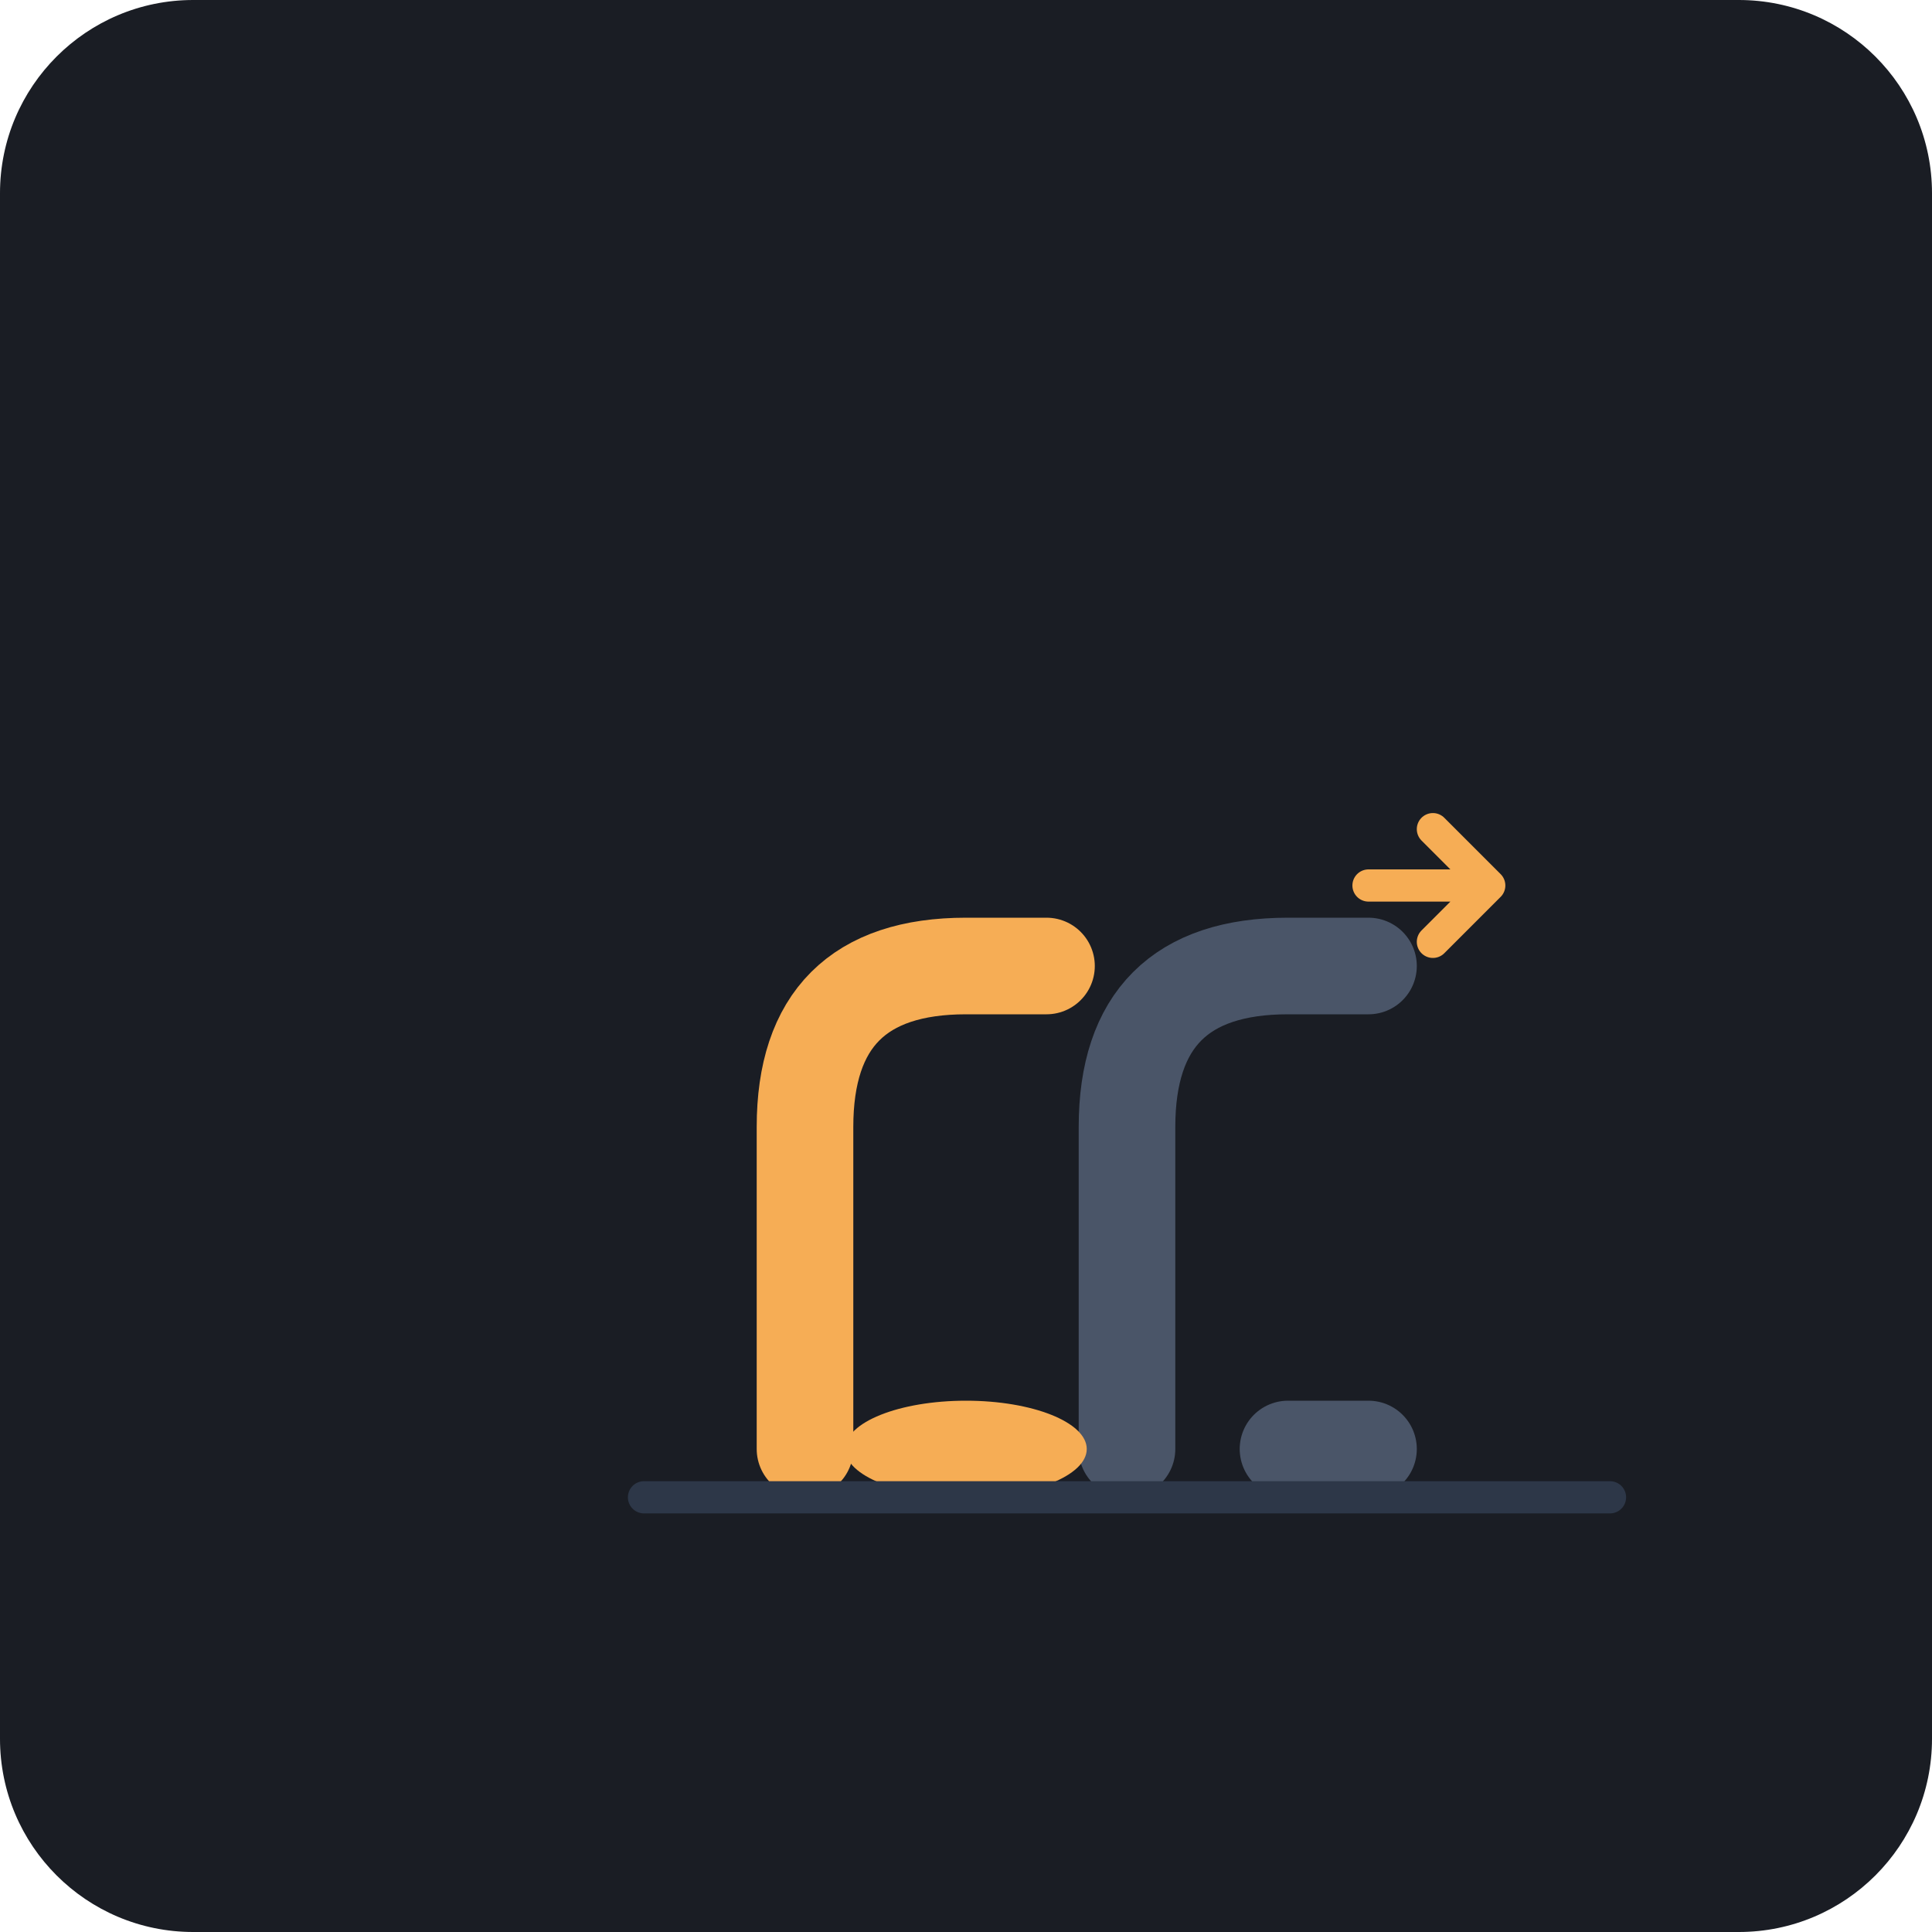
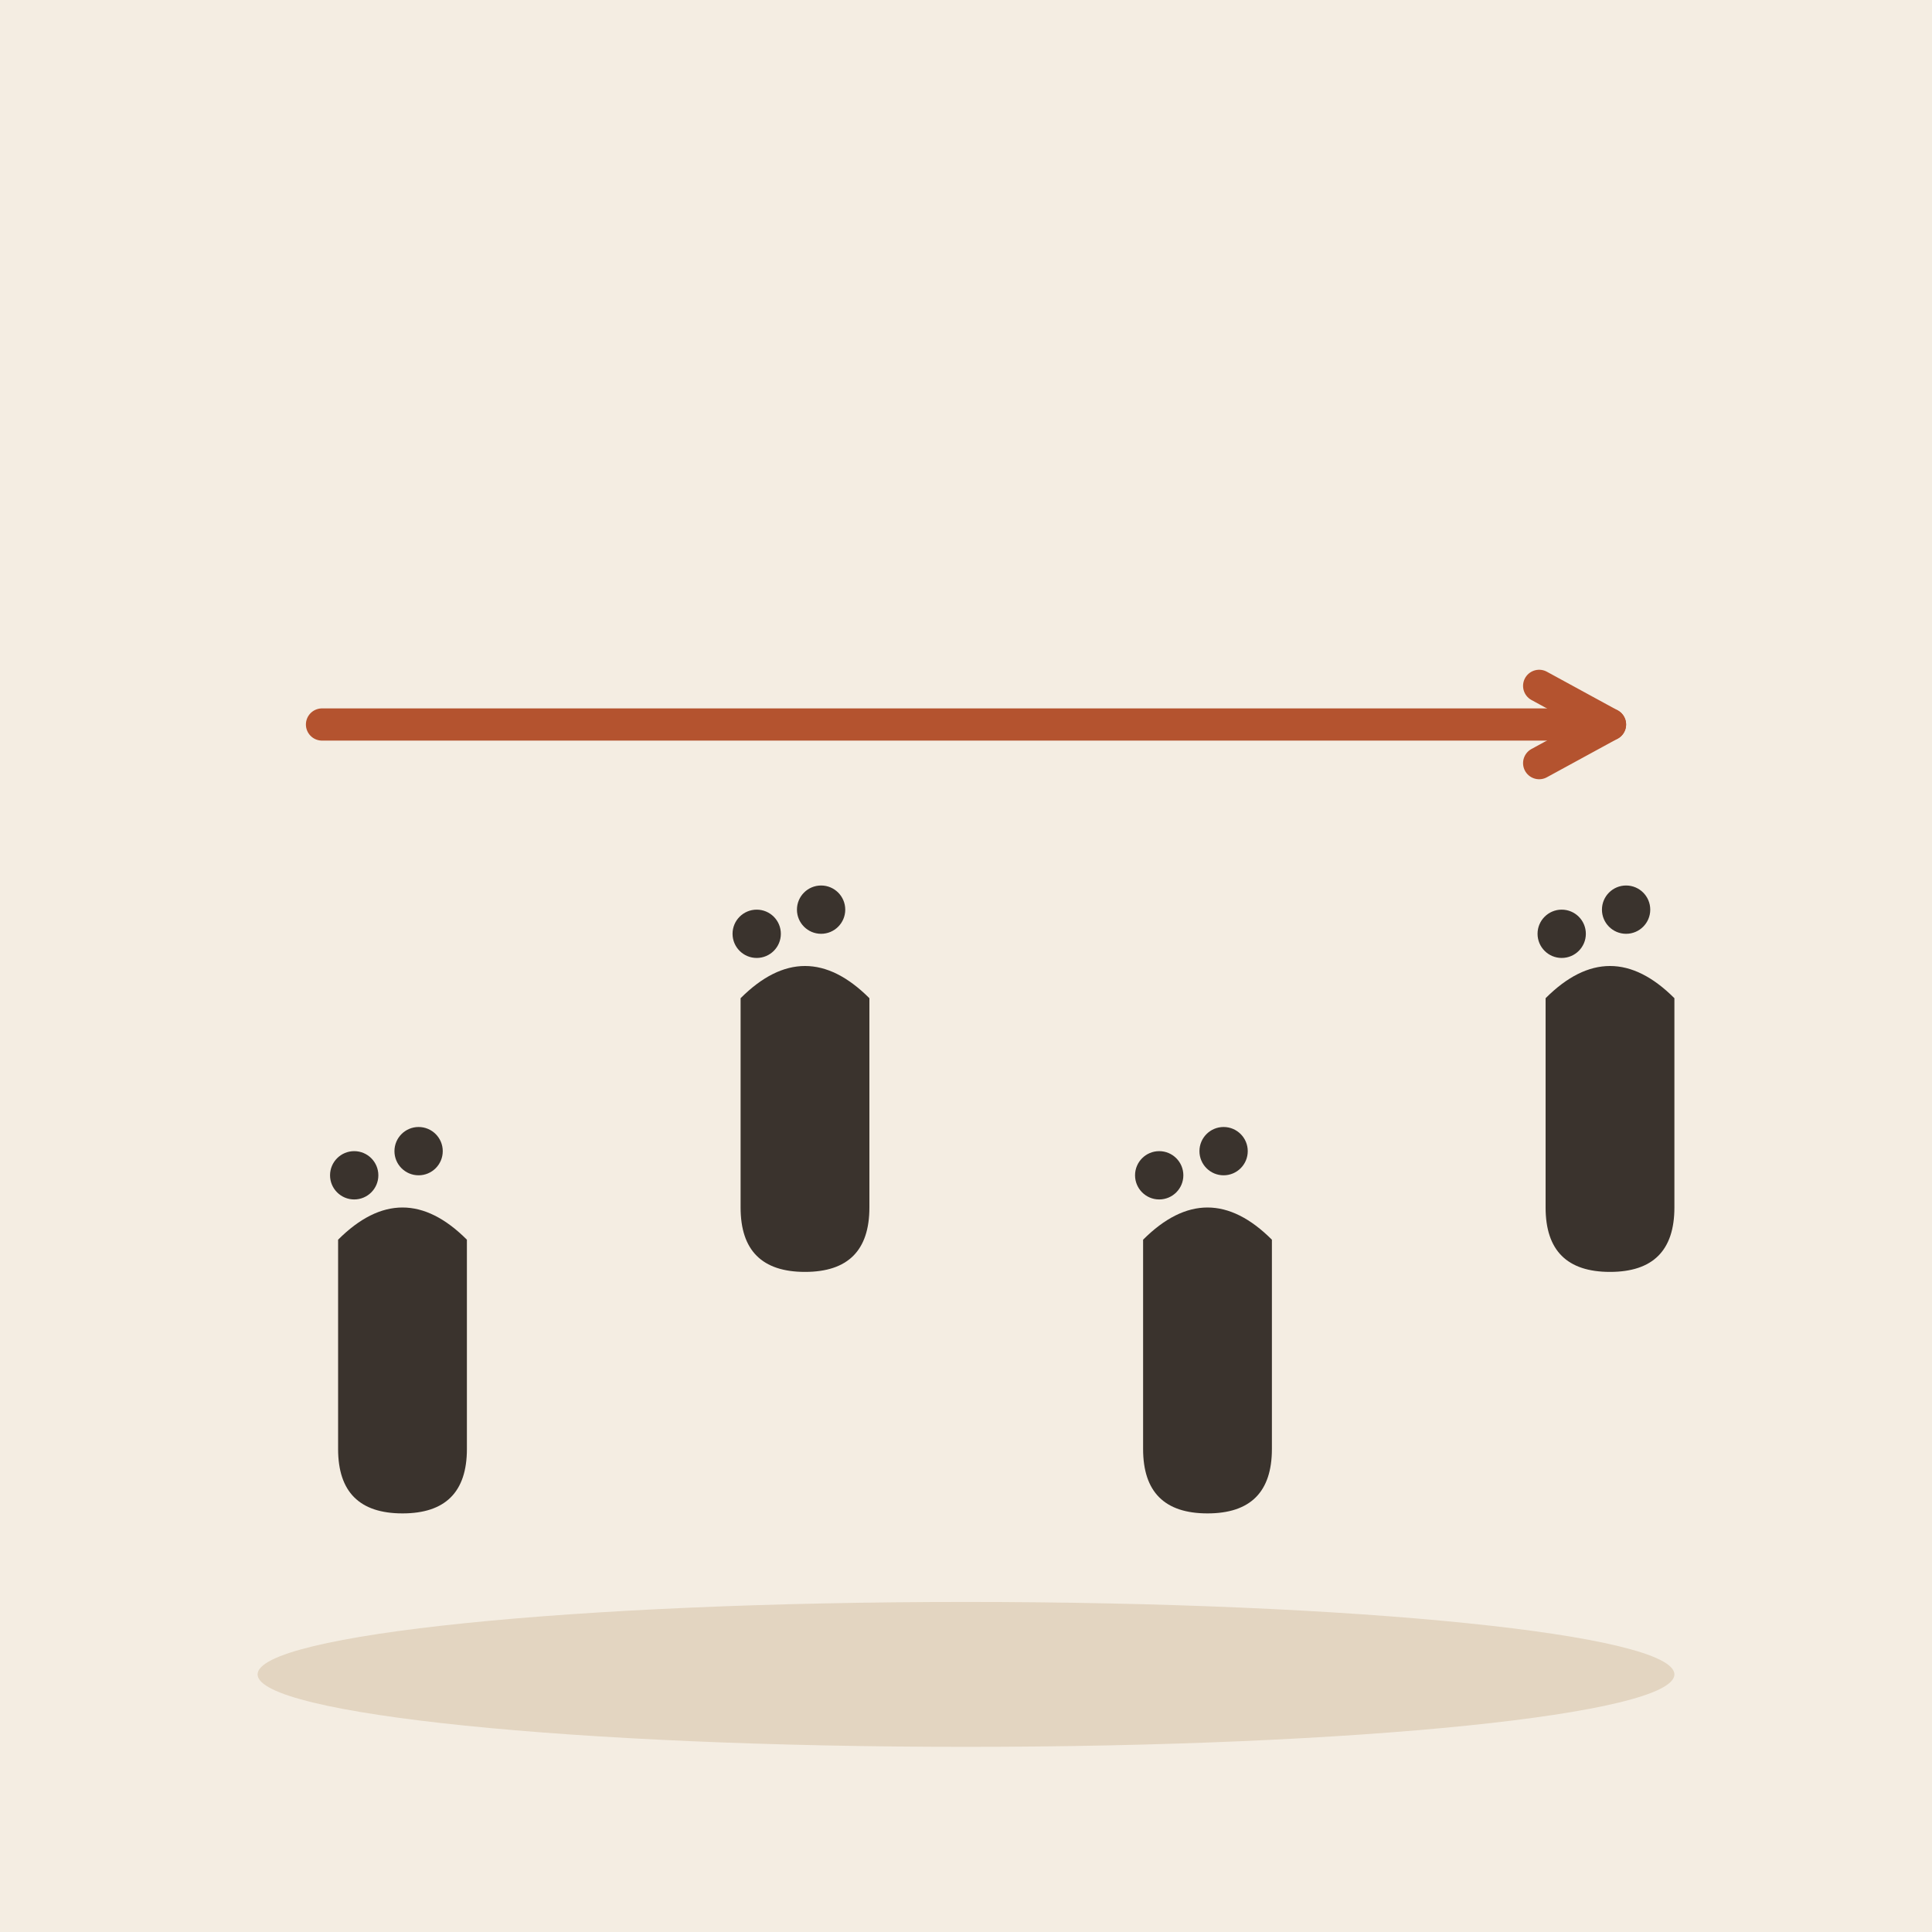
- <svg xmlns="http://www.w3.org/2000/svg" viewBox="0 0 240 240">
-   <rect width="240" height="240" rx="24" fill="#1A1D24" />
-   <g transform="translate(60, 60)">
-     <path d="M80 120 L80 80 Q80 60 100 60 L110 60" fill="none" stroke="#4A5568" stroke-width="12" stroke-linecap="round" />
-     <path d="M100 120 L110 120" fill="none" stroke="#4A5568" stroke-width="12" stroke-linecap="round" />
-     <path d="M40 120 L40 80 Q40 60 60 60 L70 60" fill="none" stroke="#F6AD55" stroke-width="12" stroke-linecap="round" />
-     <ellipse cx="60" cy="120" rx="15" ry="6" fill="#F6AD55" />
-     <path d="M20 126 L140 126" stroke="#2D3748" stroke-width="4" stroke-linecap="round" />
-     <path d="M110 50 L125 50 M118 43 L125 50 L118 57" fill="none" stroke="#F6AD55" stroke-width="4" stroke-linecap="round" stroke-linejoin="round" />
+ <svg xmlns="http://www.w3.org/2000/svg" viewBox="0 0 240 240" data-style="editorial">
+   <rect width="240" height="240" fill="#F4EDE2" />
+   <ellipse cx="120" cy="208" rx="88" ry="9" fill="#E3D5C1" />
+   <path d="M0 200L240 200" fill="none" stroke="none" stroke-width="3" stroke-linecap="round" stroke-linejoin="round" />
+   <g transform="translate(50 170)">
+     <path d="M-8 -16Q0 -24 8 -16L8 10Q8 18 0 18Q-8 18 -8 10Z" fill="#3A332D" />
+     <circle cx="-6" cy="-24" r="3" fill="#3A332D" />
+     <circle cx="2" cy="-27" r="3" fill="#3A332D" />
  </g>
+   <g transform="translate(100 140)">
+     <path d="M-8 -16Q0 -24 8 -16L8 10Q8 18 0 18Q-8 18 -8 10Z" fill="#3A332D" />
+     <circle cx="-6" cy="-24" r="3" fill="#3A332D" />
+     <circle cx="2" cy="-27" r="3" fill="#3A332D" />
+   </g>
+   <g transform="translate(150 170)">
+     <path d="M-8 -16Q0 -24 8 -16L8 10Q8 18 0 18Q-8 18 -8 10Z" fill="#3A332D" />
+     <circle cx="-6" cy="-24" r="3" fill="#3A332D" />
+     <circle cx="2" cy="-27" r="3" fill="#3A332D" />
+   </g>
+   <g transform="translate(200 140)">
+     <path d="M-8 -16Q0 -24 8 -16L8 10Q8 18 0 18Q-8 18 -8 10Z" fill="#3A332D" />
+     <circle cx="-6" cy="-24" r="3" fill="#3A332D" />
+     <circle cx="2" cy="-27" r="3" fill="#3A332D" />
+   </g>
+   <path d="M40 90L200 90" stroke="#B4532F" stroke-width="4" stroke-linecap="round" fill="none" />
+   <path d="M191.2 94.8L200 90L191.2 85.2" fill="none" stroke="#B4532F" stroke-width="4" stroke-linecap="round" stroke-linejoin="round" />
</svg>
